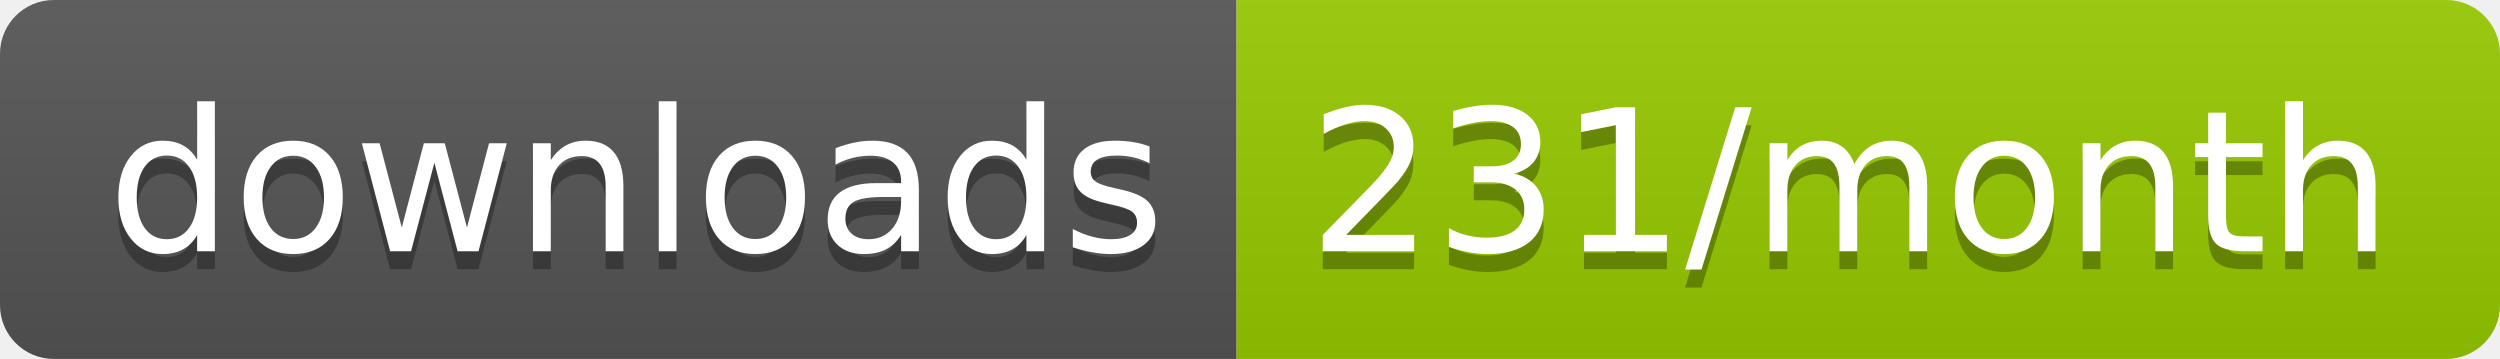
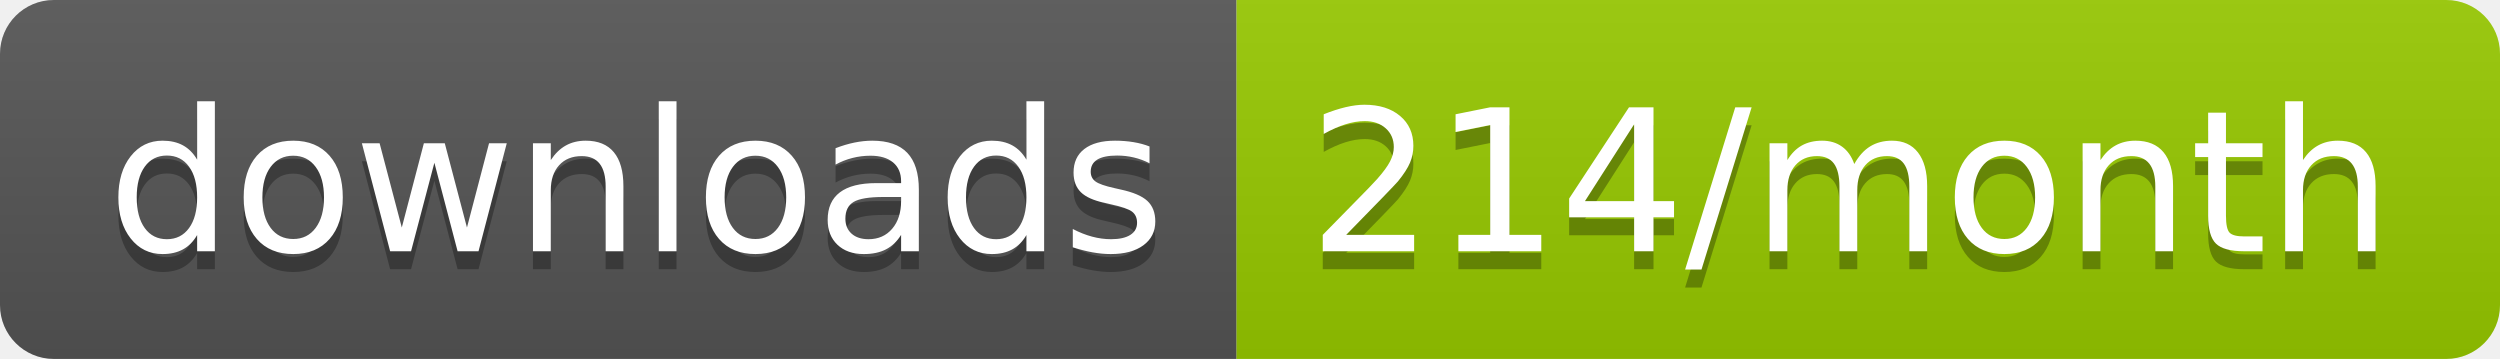
<svg xmlns="http://www.w3.org/2000/svg" width="139.3" height="20">
  <linearGradient id="smooth" x2="0" y2="100%">
    <stop offset="0" stop-color="#bbb" stop-opacity=".1" />
    <stop offset="1" stop-opacity=".1" />
  </linearGradient>
  <clipPath id="round">
    <rect width="139.3" height="20" rx="3" fill="#fff" />
  </clipPath>
  <g clip-path="url(#round)">
    <rect width="68.9" height="20" fill="#555" />
    <rect x="68.9" width="70.4" height="20" fill="#97CA00" />
    <rect width="139.3" height="20" fill="url(#smooth)" />
  </g>
  <g fill="#fff" text-anchor="middle" font-family="DejaVu Sans,Verdana,Geneva,sans-serif" font-size="110">
    <text x="354.5" y="150" fill="#010101" fill-opacity=".3" transform="scale(0.1)" textLength="589.0" lengthAdjust="spacing">downloads</text>
    <text x="354.5" y="140" transform="scale(0.1)" textLength="589.0" lengthAdjust="spacing">downloads</text>
-     <text x="1031.0" y="150" fill="#010101" fill-opacity=".3" transform="scale(0.1)" textLength="604.0" lengthAdjust="spacing">231/month</text>
-     <text x="1031.0" y="140" transform="scale(0.1)" textLength="604.0" lengthAdjust="spacing">231/month</text>
+     <text x="1031.0" y="150" fill="#010101" fill-opacity=".3" transform="scale(0.1)" textLength="604.0" lengthAdjust="spacing">214/month</text>
+     <text x="1031.0" y="140" transform="scale(0.1)" textLength="604.0" lengthAdjust="spacing">214/month</text>
  </g>
</svg>
